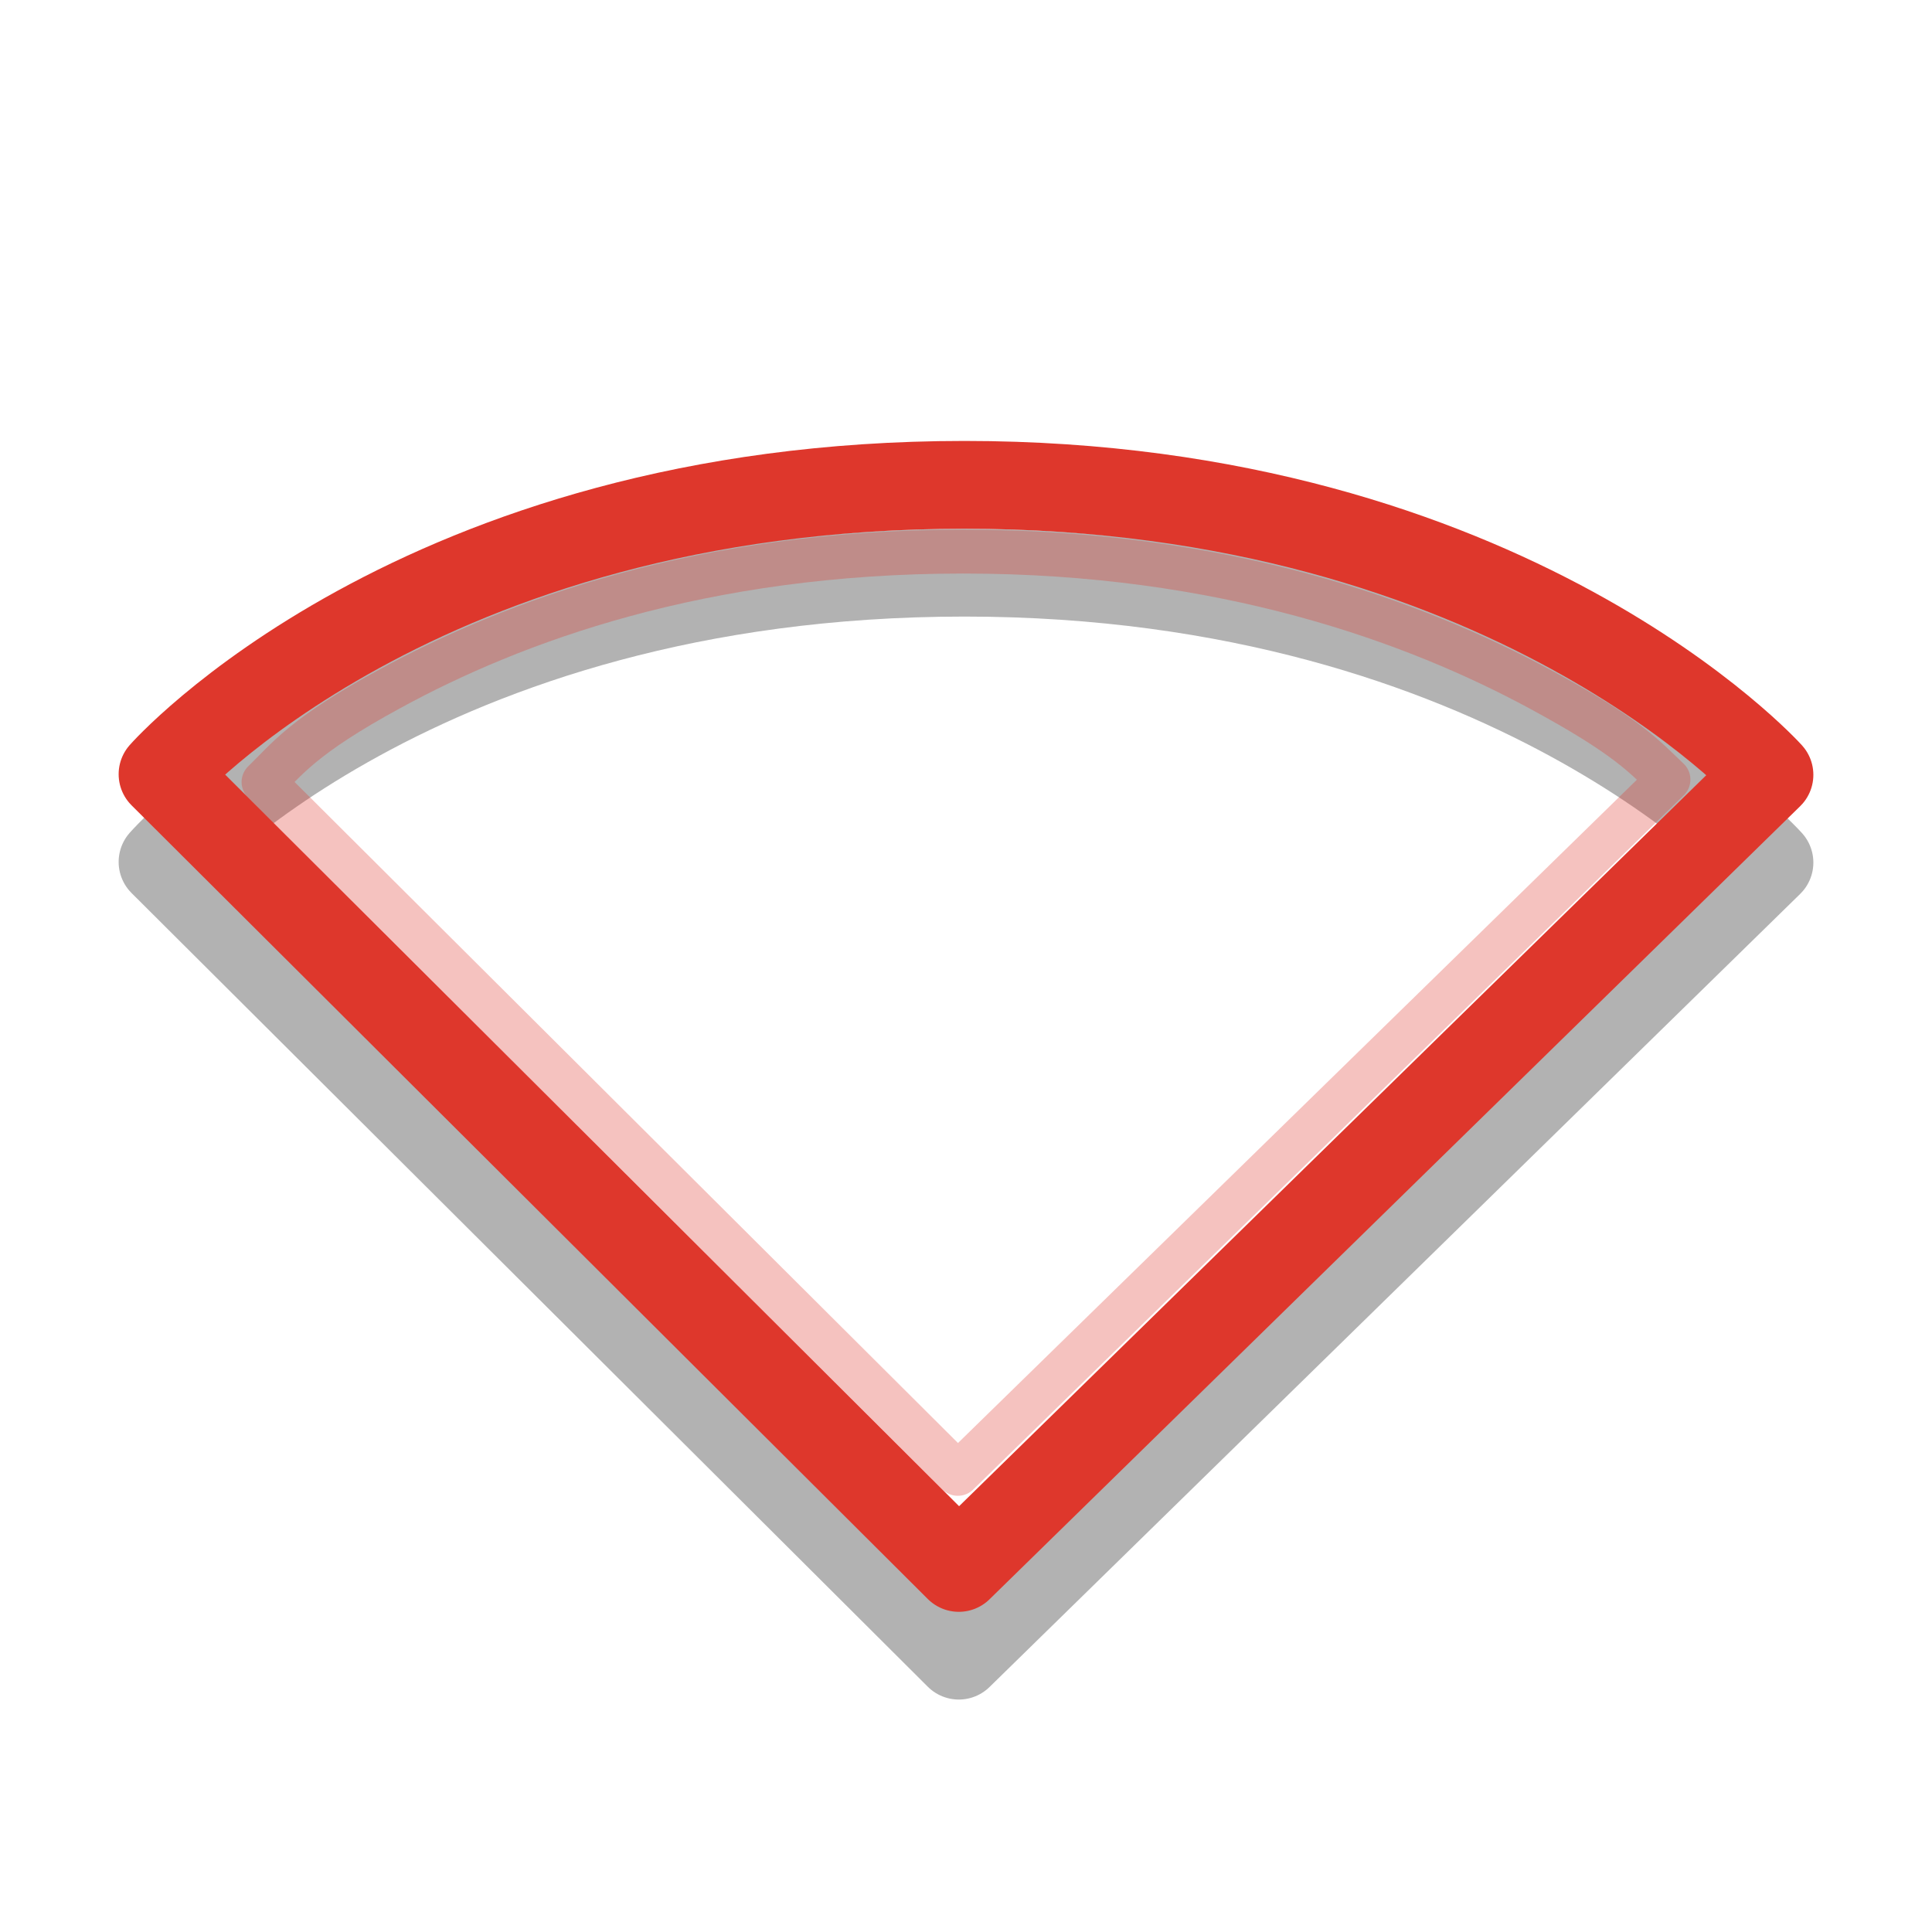
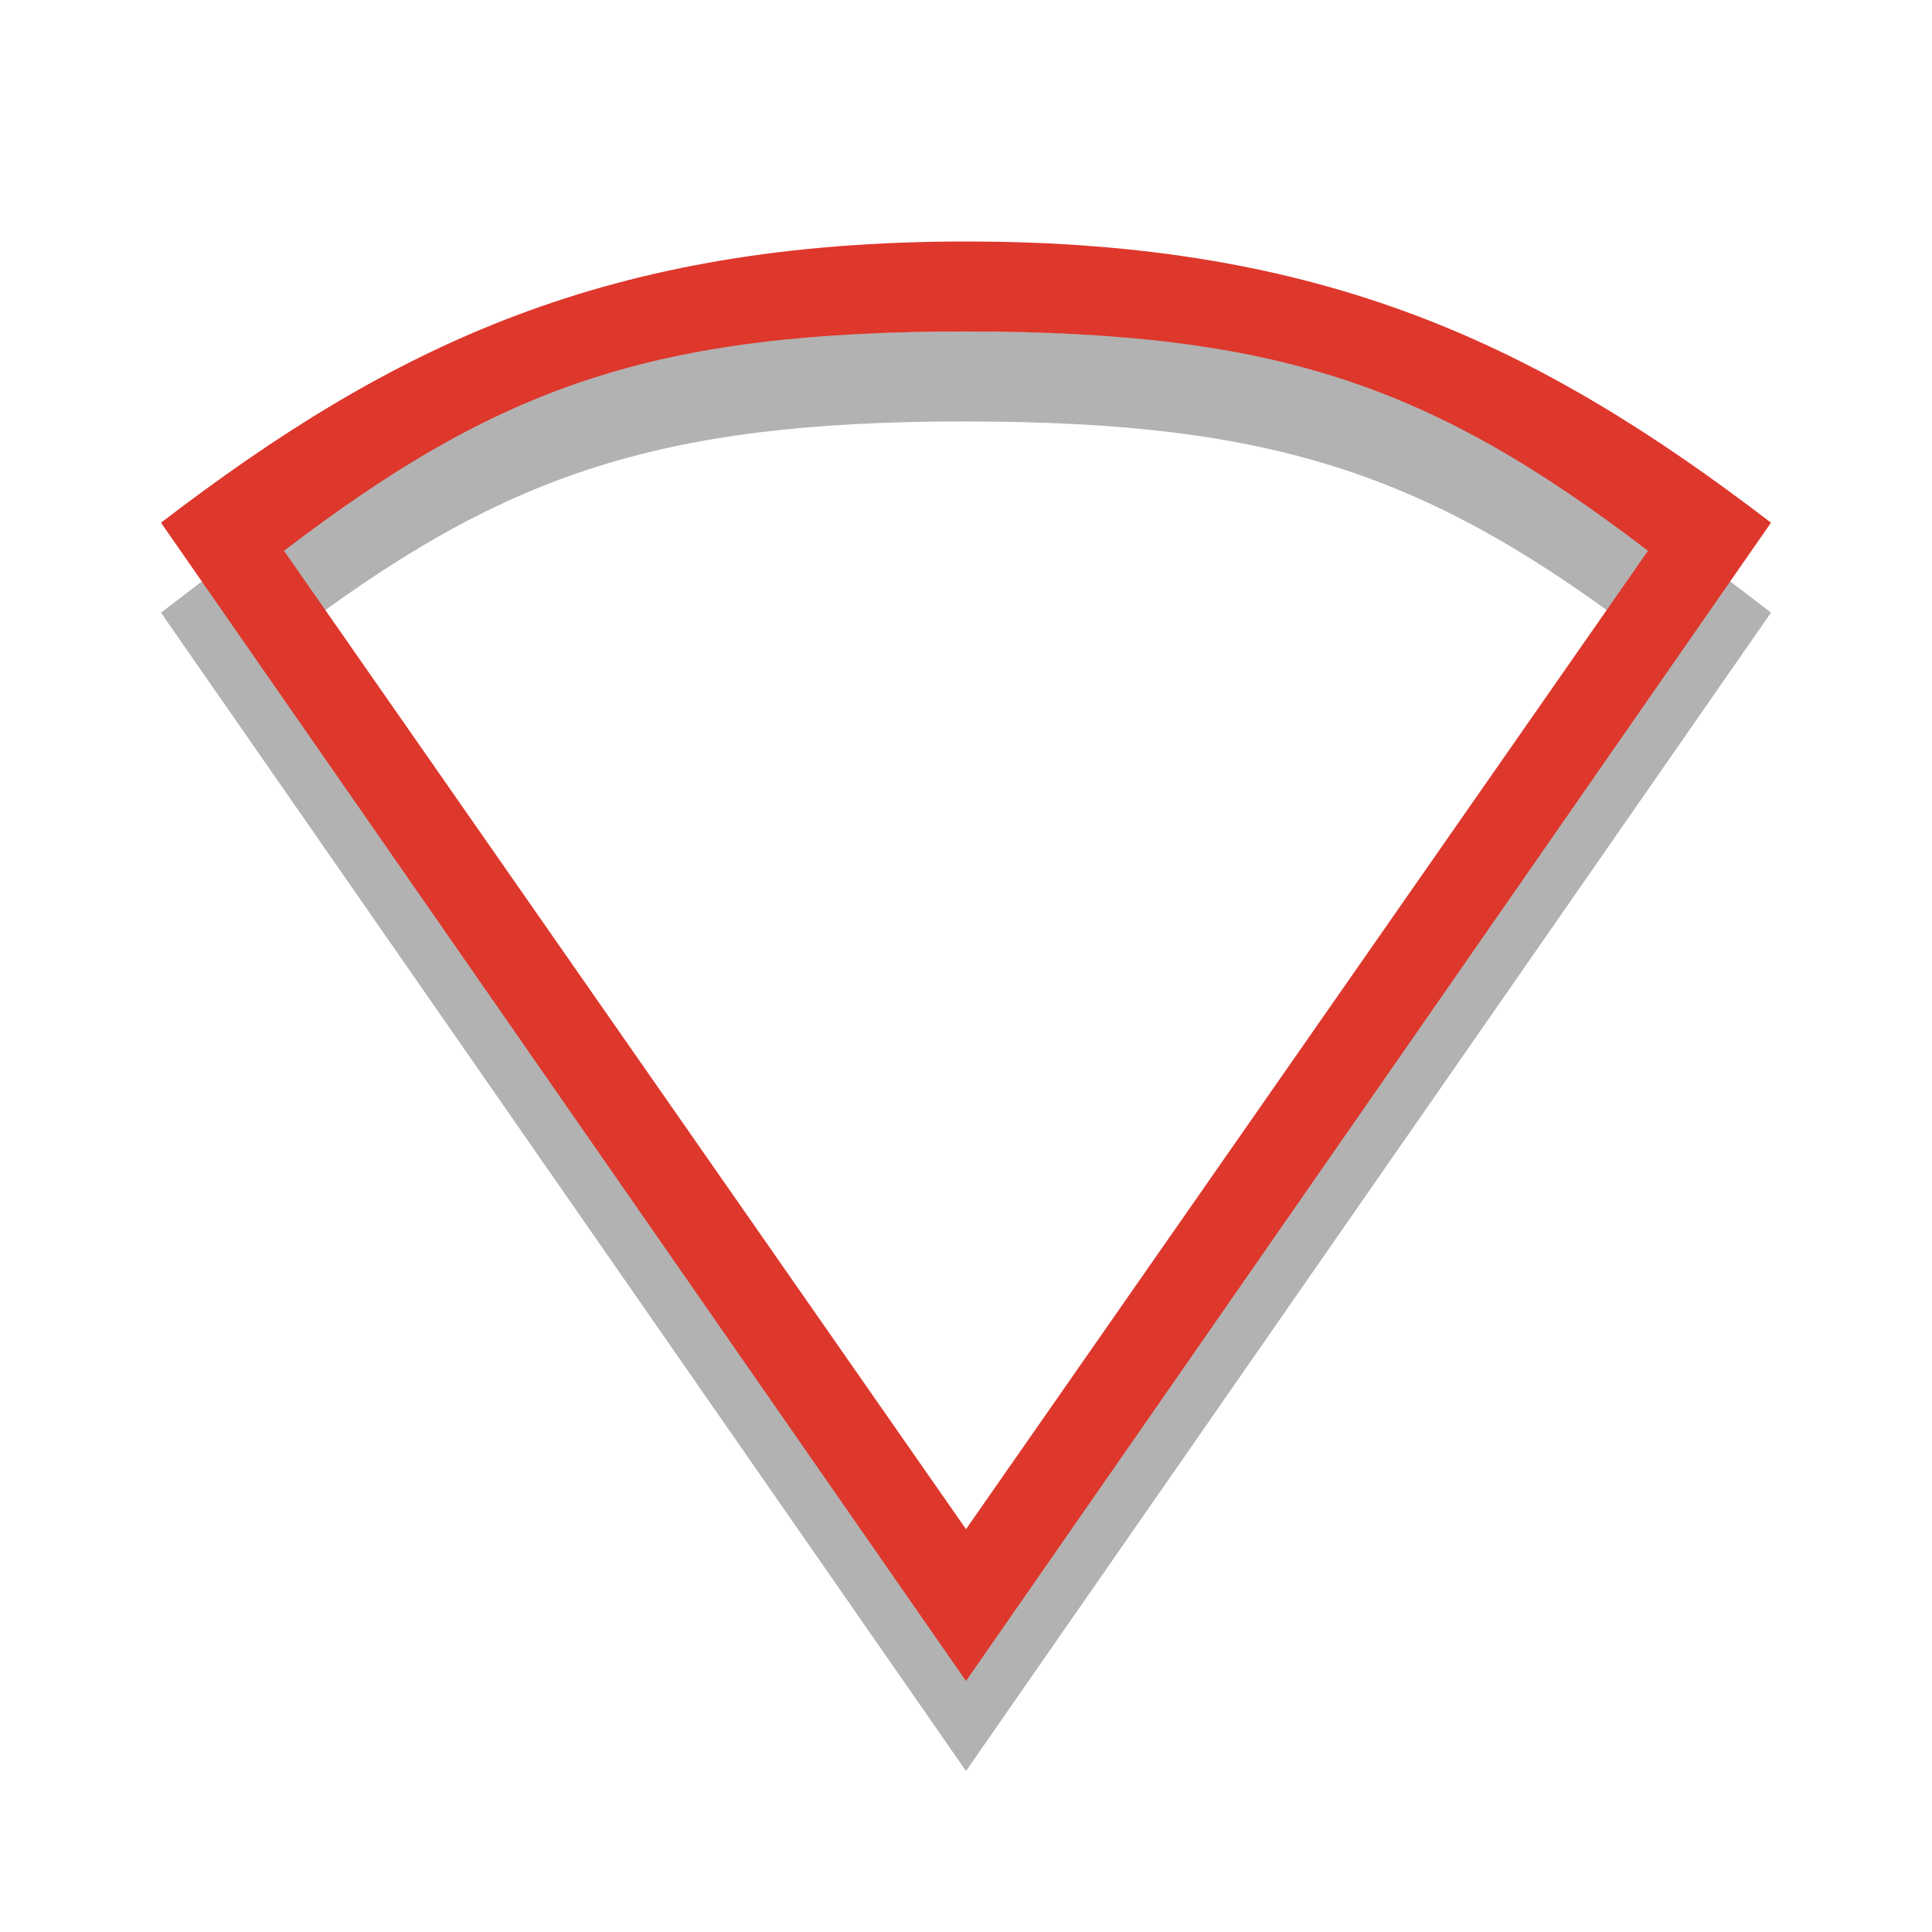
- <svg xmlns="http://www.w3.org/2000/svg" width="24" height="24" viewBox="0 0 24 24">
-   <g style="fill:none;stroke-linecap:round;stroke-linejoin:round">
-     <path style="stroke-opacity:.302;stroke:#000" d="M 10.918 44.853 L 1.851 35.815 C 1.851 35.815 4.748 32.521 10.982 32.521 C 17.184 32.521 20.149 35.822 20.149 35.822 Z " transform="matrix(1.09091 0 0 1.09091 0 -28.36364)" />
-     <g style="stroke:#de372c">
-       <path d="M 10.918 43.854 L 1.851 34.816 C 1.851 34.816 4.748 31.521 10.982 31.521 C 17.184 31.521 20.149 34.823 20.149 34.823 Z " transform="matrix(1.09091 0 0 1.09091 0 -28.36364)" />
-       <path style="stroke-opacity:.302;stroke-width:.5" d="M 10.968 6.281 C 7.985 6.281 5.844 7.076 4.437 7.845 C 3.434 8.39 3.262 8.655 3.001 8.905 L 10.907 16.783 L 18.999 8.877 C 18.727 8.619 18.541 8.39 17.531 7.845 C 16.106 7.076 13.936 6.281 10.968 6.281 Z " transform="scale(1.09091)" />
-     </g>
-   </g>
+ <svg xmlns="http://www.w3.org/2000/svg" width="24" height="24" viewBox="0 0 24 24" id="svg2" version="1.1">
+   <defs id="defs16" />
+   <path id="path3899" d="m 12,4.118 c -5.556,0 -7.11,1.28 -10,3.493 L 12,22 22,7.61 C 19.11,5.398 17.556,4.118 12,4.118 z m 0,1.118 c 3.872,0 5.789,0.674 8.472,2.724 L 12,20.114 3.528,7.96 C 6.211,5.91 8.128,5.235 12,5.235 z" style="line-height:normal;color:#000000;fill:#000000;fill-opacity:0.302" />
+   <path style="line-height:normal;color:#000000;fill:#de372c;fill-opacity:1" d="m 12,3 c -4.444,0 -7.11,1.28 -10,3.493 L 12,20.882 22,6.493 C 19.11,4.28 16.444,3 12,3 z m 0,1.118 c 3.872,0 5.789,0.674 8.472,2.724 L 12,18.996 3.528,6.842 C 6.211,4.792 8.128,4.118 12,4.118 z" id="path18-7" />
</svg>
